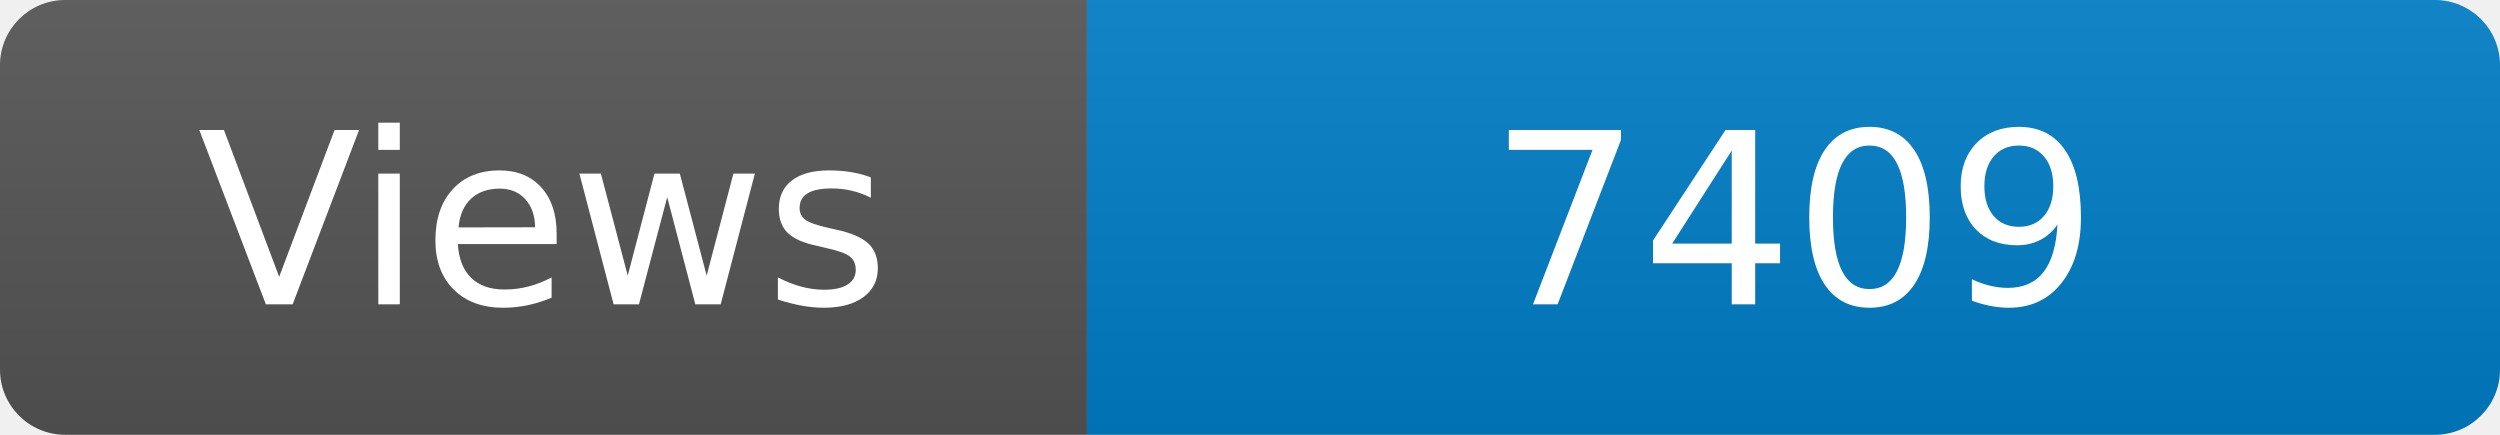
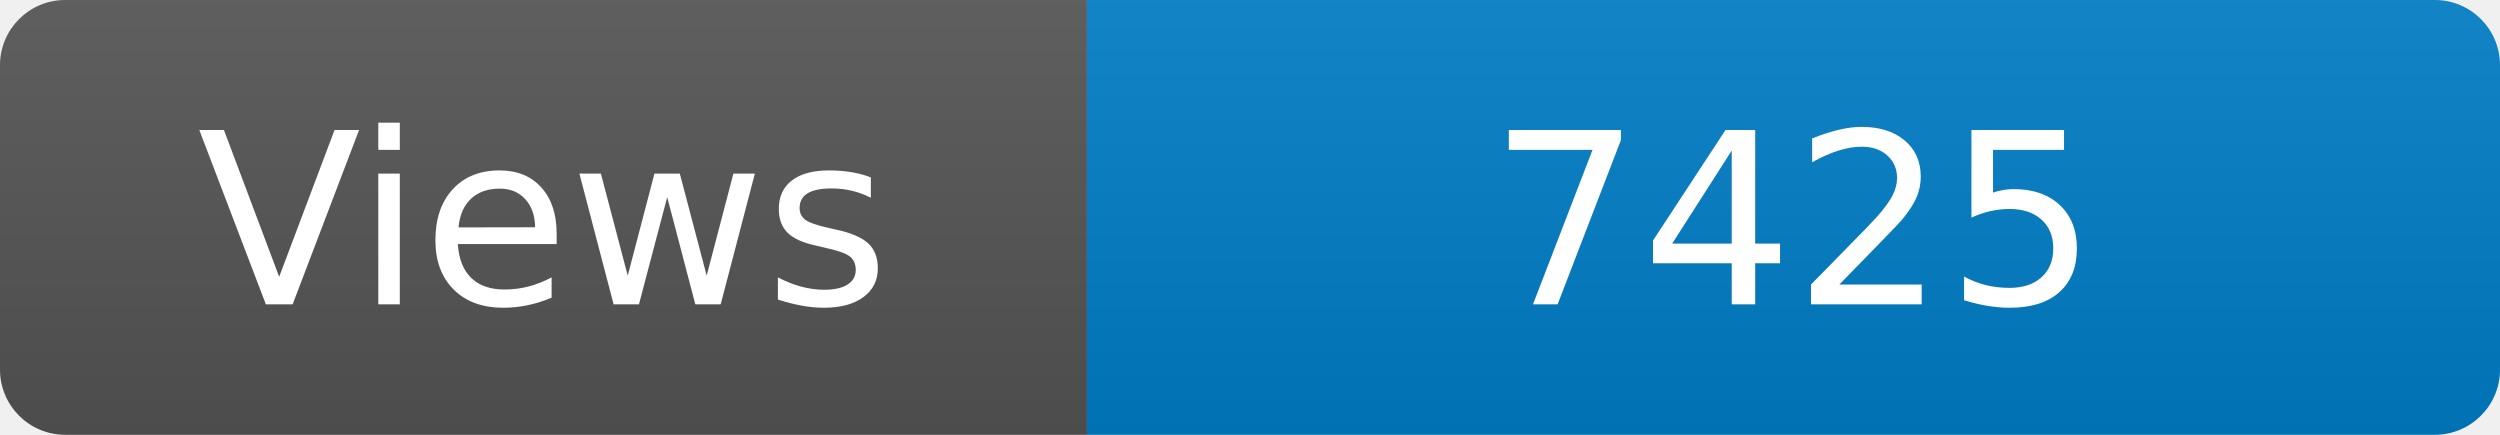
<svg xmlns="http://www.w3.org/2000/svg" width="115" height="20" role="img" aria-label="Maintained?: yes">
  <linearGradient id="s" x2="0" y2="100%">
    <stop offset="0" stop-color="#bbb" stop-opacity=".1" />
    <stop offset="1" stop-opacity=".1" />
  </linearGradient>
  <clipPath id="r">
    <rect width="115" height="20" rx="3" fill="#fff" />
  </clipPath>
  <g clip-path="url(#r)">
    <rect width="50" height="20" fill="#555" />
    <rect x="50" width="160" height="20" fill="#007ec6" />
    <rect width="115" height="20" fill="url(#s)" />
  </g>
  <g fill="#fff" text-anchor="middle" font-family="Verdana,Geneva,DejaVu Sans,sans-serif" font-size="110">
    <text x="250" y="140" transform="scale(.1)" fill="#fff">Views</text>
-     <text x="825" y="140" transform="scale(.1)" fill="#fff">7409</text>
+     <text x="825" y="140" transform="scale(.1)" fill="#fff">7425</text>
  </g>
</svg>
